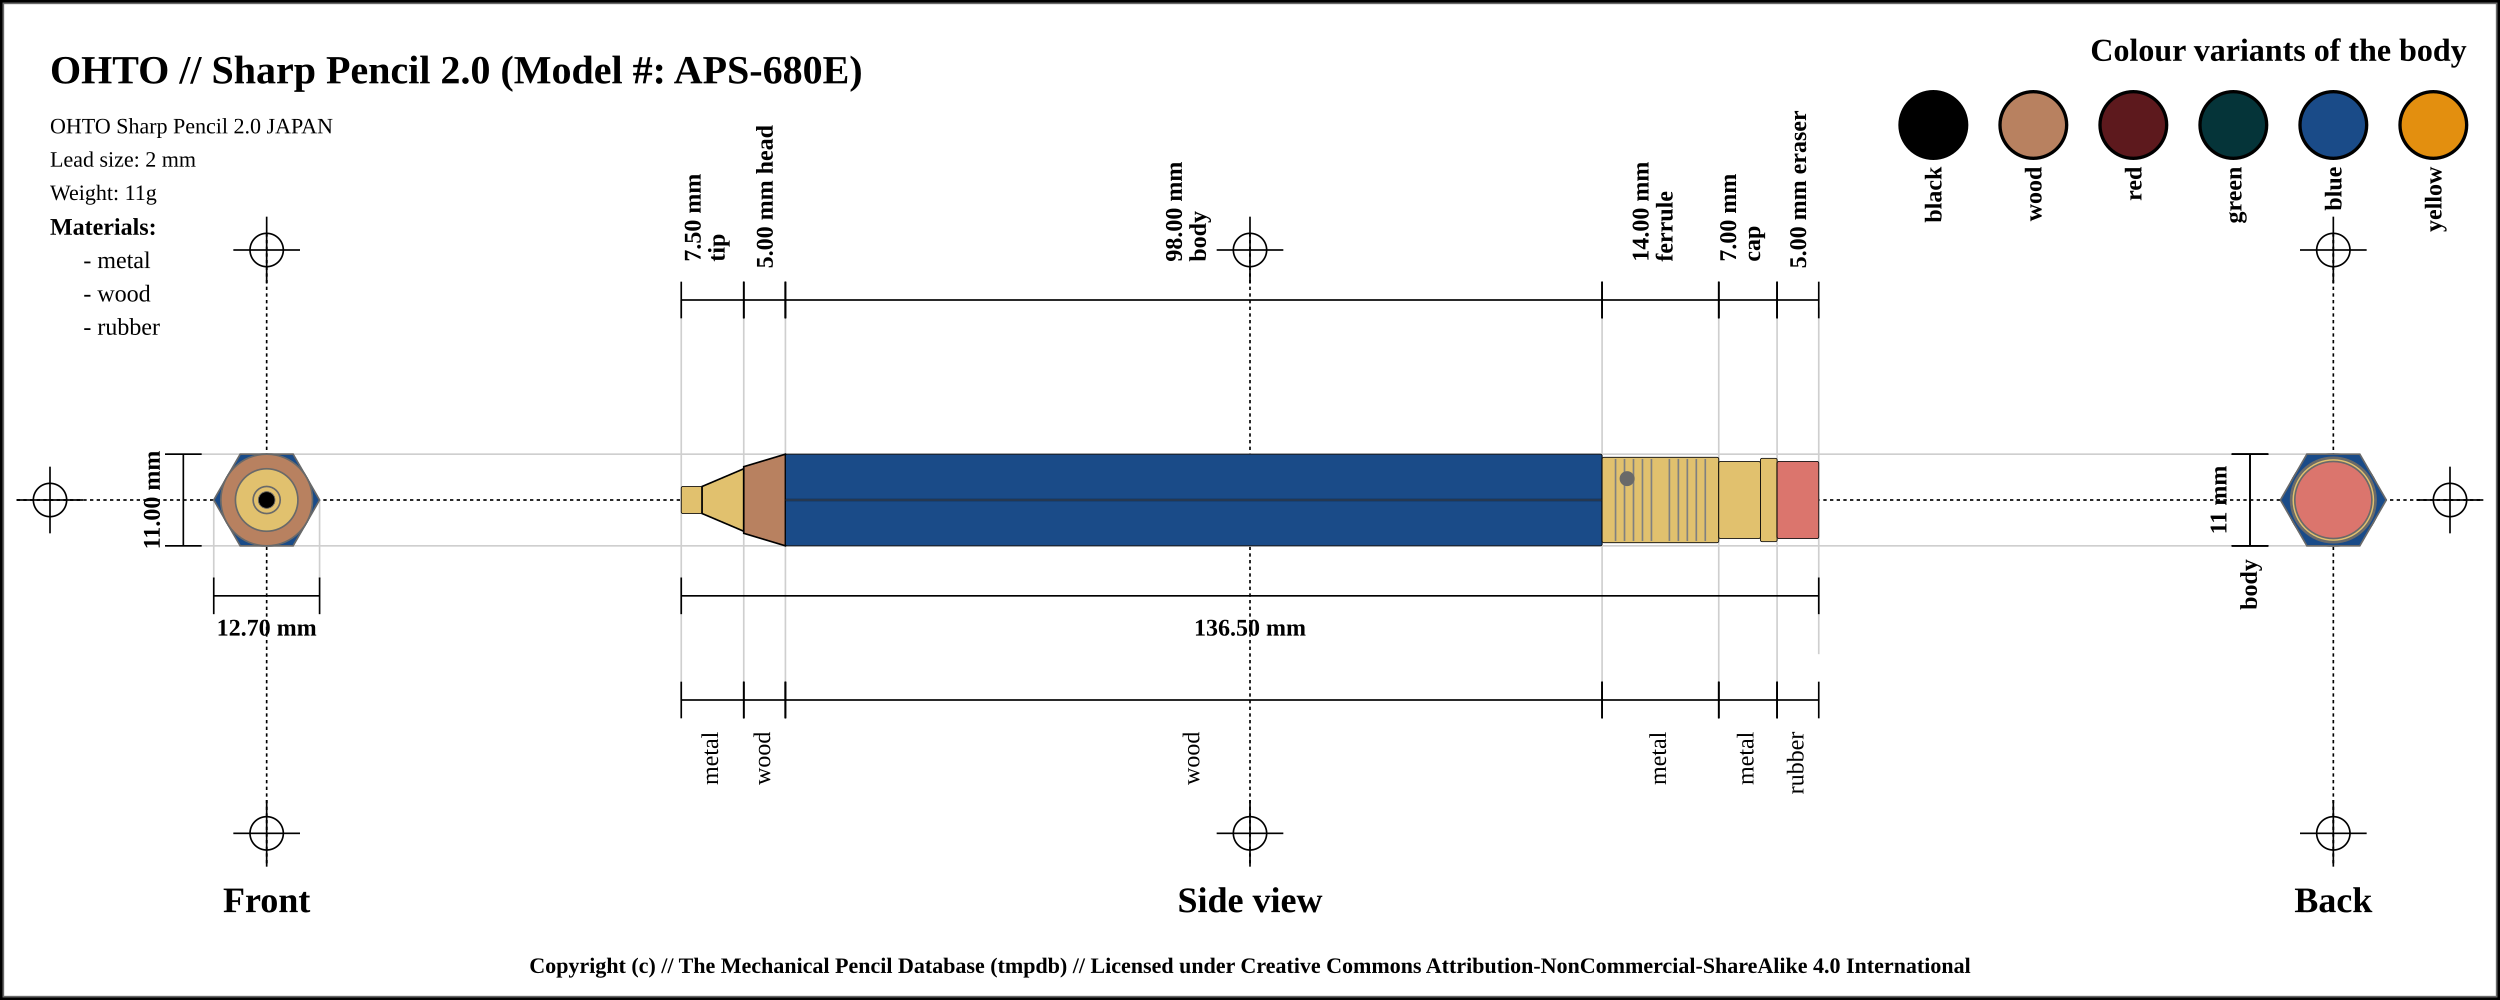
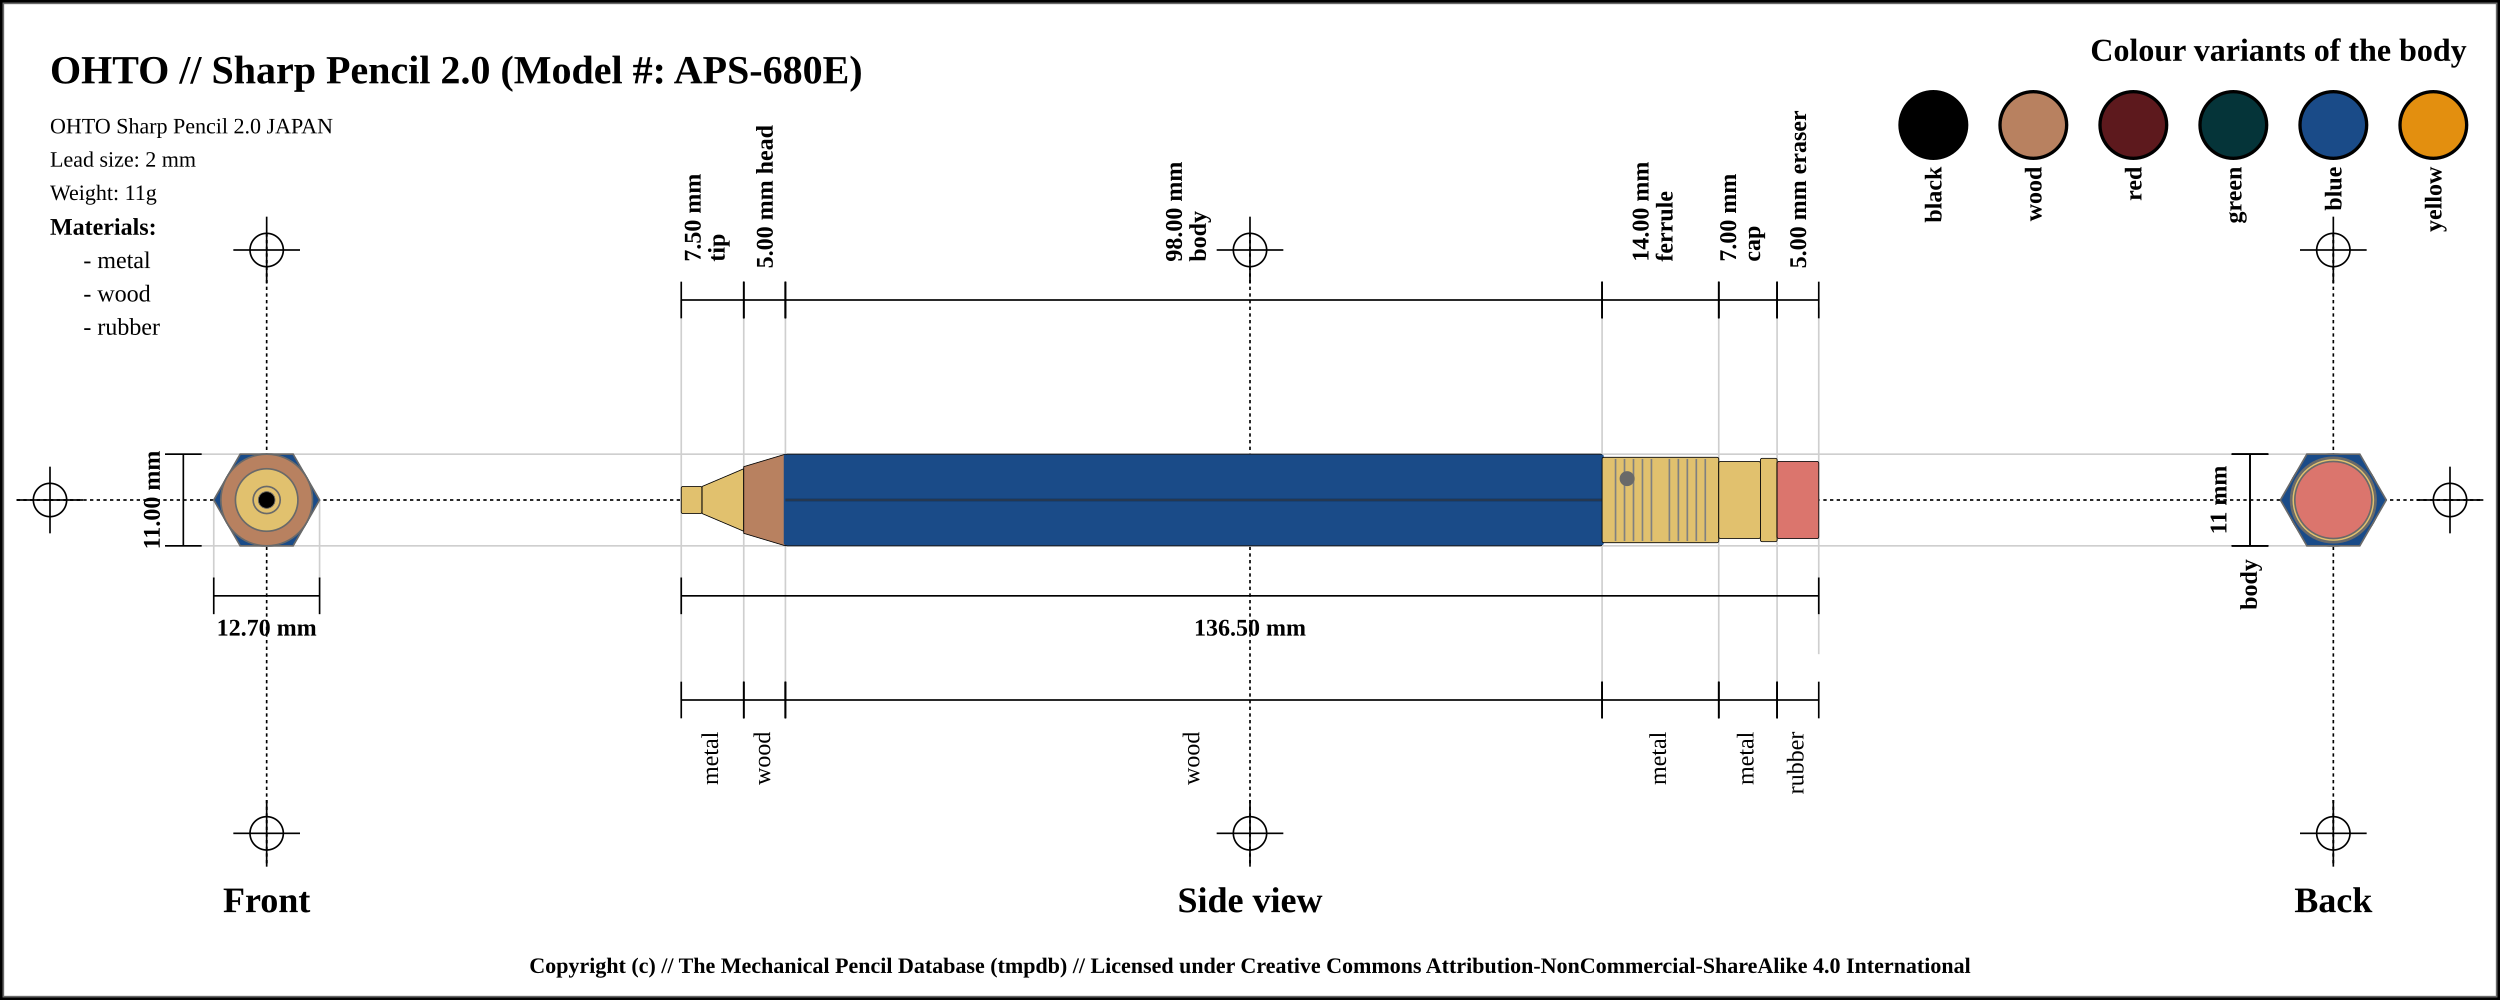
<svg xmlns="http://www.w3.org/2000/svg" width="1500" height="600">
  <pattern id="diagonalHatch" patternUnits="userSpaceOnUse" width="8" height="8">
    <rect width="6" height="6" fill="none" />
    <path stroke="dimgray" stroke-linecap="round" stroke-width="1" d="M 4,4 L 8,8" />
    <path stroke="dimgray" stroke-linecap="round" stroke-width="1" d="M 4,4 L 0,8" />
    <path stroke="gray" stroke-linecap="round" stroke-width="1" d="M 4,4 L 8,0" />
    <path stroke="gray" stroke-linecap="round" stroke-width="1" d="M 4,4 L 0,0" />
  </pattern>
  <rect x="0" y="0" width="1500" height="600" fill="white" stroke="black" stroke-width="4" />
  <rect x="2" y="2" width="1496" height="596" fill="white" stroke="dimgray" stroke-width="1" />
  <line x1="10" y1="300" x2="1490" y2="300" stroke="#000000" stroke-dasharray="2" stroke-width="1" />
  <line x1="10" y1="300" x2="50" y2="300" stroke="#000000" stroke-width="1" />
  <line x1="30" y1="280" x2="30" y2="320" stroke="#000000" stroke-width="1" />
  <circle r="10" cx="30" cy="300" fill="none" stroke="#000000" stroke-width="1" />
  <line x1="1450" y1="300" x2="1490" y2="300" stroke="#000000" stroke-width="1" />
  <line x1="1470" y1="280" x2="1470" y2="320" stroke="#000000" stroke-width="1" />
  <circle r="10" cx="1470" cy="300" fill="none" stroke="#000000" stroke-width="1" />
  <line x1="160" y1="140" x2="160" y2="520" stroke="#000000" stroke-dasharray="2" stroke-width="1" />
  <line x1="140" y1="150" x2="180" y2="150" stroke="#000000" stroke-width="1" />
  <line x1="160" y1="130" x2="160" y2="170" stroke="#000000" stroke-width="1" />
  <circle r="10" cx="160" cy="150" fill="none" stroke="#000000" stroke-width="1" />
  <line x1="140" y1="500" x2="180" y2="500" stroke="#000000" stroke-width="1" />
  <line x1="160" y1="480" x2="160" y2="520" stroke="#000000" stroke-width="1" />
  <circle r="10" cx="160" cy="500" fill="none" stroke="#000000" stroke-width="1" />
  <line x1="750" y1="140" x2="750" y2="520" stroke="#000000" stroke-dasharray="2" stroke-width="1" />
  <line x1="730" y1="150" x2="770" y2="150" stroke="#000000" stroke-width="1" />
  <line x1="750" y1="130" x2="750" y2="170" stroke="#000000" stroke-width="1" />
  <circle r="10" cx="750" cy="150" fill="none" stroke="#000000" stroke-width="1" />
  <line x1="730" y1="500" x2="770" y2="500" stroke="#000000" stroke-width="1" />
  <line x1="750" y1="480" x2="750" y2="520" stroke="#000000" stroke-width="1" />
  <circle r="10" cx="750" cy="500" fill="none" stroke="#000000" stroke-width="1" />
  <line x1="1400" y1="140" x2="1400" y2="520" stroke="#000000" stroke-dasharray="2" stroke-width="1" />
  <line x1="1380" y1="150" x2="1420" y2="150" stroke="#000000" stroke-width="1" />
  <line x1="1400" y1="130" x2="1400" y2="170" stroke="#000000" stroke-width="1" />
  <circle r="10" cx="1400" cy="150" fill="none" stroke="#000000" stroke-width="1" />
  <line x1="1380" y1="500" x2="1420" y2="500" stroke="#000000" stroke-width="1" />
  <line x1="1400" y1="480" x2="1400" y2="520" stroke="#000000" stroke-width="1" />
  <circle r="10" cx="1400" cy="500" fill="none" stroke="#000000" stroke-width="1" />
  <text x="30" y="50" font-size="2.0em" font-weight="bold"> OHTO // Sharp Pencil 2.0 (Model #: APS-680E)</text>
  <text x="30" y="80" font-size="1.1em"> OHTO Sharp Pencil 2.0 JAPAN</text>
  <text x="30" y="100" font-size="1.1em"> Lead size: 2 mm</text>
  <text x="30" y="120" font-size="1.1em"> Weight: 11g</text>
  <text x="1480" y="30" font-size="1.6em" font-weight="bold" text-anchor="end" dominant-baseline="central">Colour variants of the body</text>
  <rect x="1440" y="55" width="40" rx="50%" ry="50%" height="40" stroke="black" stroke-width="2" fill="#e38f0f" />
  <text x="1460" y="100" transform="rotate(-90, 1460, 100)" font-size="1.2em" font-weight="bold" text-anchor="end" dominant-baseline="central">yellow</text>
  <rect x="1380" y="55" width="40" rx="50%" ry="50%" height="40" stroke="black" stroke-width="2" fill="#1a4b88" />
  <text x="1400" y="100" transform="rotate(-90, 1400, 100)" font-size="1.2em" font-weight="bold" text-anchor="end" dominant-baseline="central">blue</text>
  <rect x="1320" y="55" width="40" rx="50%" ry="50%" height="40" stroke="black" stroke-width="2" fill="#053439" />
  <text x="1340" y="100" transform="rotate(-90, 1340, 100)" font-size="1.2em" font-weight="bold" text-anchor="end" dominant-baseline="central">green</text>
  <rect x="1260" y="55" width="40" rx="50%" ry="50%" height="40" stroke="black" stroke-width="2" fill="#5d191d" />
  <text x="1280" y="100" transform="rotate(-90, 1280, 100)" font-size="1.2em" font-weight="bold" text-anchor="end" dominant-baseline="central">red</text>
  <rect x="1200" y="55" width="40" rx="50%" ry="50%" height="40" stroke="black" stroke-width="2" fill="#b88160" />
  <text x="1220" y="100" transform="rotate(-90, 1220, 100)" font-size="1.2em" font-weight="bold" text-anchor="end" dominant-baseline="central">wood</text>
  <rect x="1140" y="55" width="40" rx="50%" ry="50%" height="40" stroke="black" stroke-width="2" fill="black" />
  <text x="1160" y="100" transform="rotate(-90, 1160, 100)" font-size="1.2em" font-weight="bold" text-anchor="end" dominant-baseline="central">black</text>
  <text x="30" y="136" font-size="1.2em" font-weight="bold" text-anchor="start" dominant-baseline="central">Materials:</text>
  <text x="50" y="156" font-size="1.2em" text-anchor="start" dominant-baseline="central"> - metal</text>
  <text x="50" y="176" font-size="1.2em" text-anchor="start" dominant-baseline="central"> - wood</text>
  <text x="50" y="196" font-size="1.2em" text-anchor="start" dominant-baseline="central"> - rubber</text>
  <line x1="100" y1="272.5" x2="1400" y2="272.5" stroke="#cfcfcf" stroke-width="1" />
  <line x1="100" y1="327.5" x2="1400" y2="327.5" stroke="#cfcfcf" stroke-width="1" />
  <line x1="128.246" y1="300" x2="128.246" y2="347.5" stroke="#cfcfcf" stroke-width="1" />
  <line x1="191.754" y1="300" x2="191.754" y2="347.5" stroke="#cfcfcf" stroke-width="1" />
  <line x1="408.75" y1="180" x2="408.75" y2="420" stroke="#cfcfcf" stroke-width="1" />
  <line x1="446.25" y1="180" x2="446.25" y2="420" stroke="#cfcfcf" stroke-width="1" />
  <line x1="471.25" y1="180" x2="471.25" y2="420" stroke="#cfcfcf" stroke-width="1" />
  <line x1="961.25" y1="180" x2="961.25" y2="420" stroke="#cfcfcf" stroke-width="1" />
  <line x1="1031.25" y1="180" x2="1031.25" y2="420" stroke="#cfcfcf" stroke-width="1" />
  <line x1="1066.25" y1="180" x2="1066.25" y2="420" stroke="#cfcfcf" stroke-width="1" />
  <line x1="1091.25" y1="184.5" x2="1091.25" y2="392.5" stroke="#cfcfcf" stroke-width="1" />
  <text x="160" y="540" font-size="1.8em" font-weight="bold" text-anchor="middle" dominant-baseline="central">Front</text>
  <text x="750" y="540" font-size="1.8em" font-weight="bold" text-anchor="middle" dominant-baseline="central">Side view</text>
  <text x="1400" y="540" font-size="1.8em" font-weight="bold" text-anchor="middle" dominant-baseline="central">Back</text>
  <line x1="99" y1="272.5" x2="121" y2="272.5" stroke="black" stroke-width="1" />
  <line x1="110" y1="272.5" x2="110" y2="327.5" stroke="black" stroke-width="1" />
  <line x1="99" y1="327.5" x2="121" y2="327.5" stroke="black" stroke-width="1" />
  <text x="91" y="300" transform="rotate(-90, 91, 300)" font-size="1.2em" font-weight="bold" text-anchor="middle" dominant-baseline="central" fill="black">11.00 mm</text>
  <line x1="128.246" y1="346.5" x2="128.246" y2="368.5" stroke="black" stroke-width="1" />
  <line x1="128.246" y1="357.5" x2="191.754" y2="357.5" stroke="black" stroke-width="1" />
  <line x1="191.754" y1="346.5" x2="191.754" y2="368.5" stroke="black" stroke-width="1" />
  <text x="160" y="376.5" font-size="1.2em" font-weight="bold" text-anchor="middle" dominant-baseline="central" fill="black">
    <tspan x="160" dy="0">12.70 mm</tspan>
  </text>
  <line x1="408.75" y1="169" x2="408.75" y2="191" stroke="black" stroke-width="1" />
  <line x1="408.75" y1="180" x2="446.25" y2="180" stroke="black" stroke-width="1" />
  <line x1="446.25" y1="169" x2="446.25" y2="191" stroke="black" stroke-width="1" />
  <text x="427.5" y="161" font-size="1.2em" transform="rotate(-90, 415.5, 161)" font-weight="bold" text-anchor="start" dominant-baseline="central" fill="black">
    <tspan x="419.5" dy="0">7.50 mm</tspan>
    <tspan x="419.5" dy="1em">tip</tspan>
  </text>
  <line x1="446.25" y1="169" x2="446.25" y2="191" stroke="black" stroke-width="1" />
  <line x1="446.25" y1="180" x2="471.25" y2="180" stroke="black" stroke-width="1" />
  <line x1="471.25" y1="169" x2="471.25" y2="191" stroke="black" stroke-width="1" />
  <text x="458.75" y="161" font-size="1.2em" transform="rotate(-90, 458.75, 161)" font-weight="bold" text-anchor="start" dominant-baseline="central" fill="black">
    <tspan x="458.75" dy="0">5.00 mm head</tspan>
  </text>
  <line x1="471.25" y1="169" x2="471.25" y2="191" stroke="black" stroke-width="1" />
  <line x1="471.25" y1="180" x2="961.25" y2="180" stroke="black" stroke-width="1" />
  <line x1="961.25" y1="169" x2="961.25" y2="191" stroke="black" stroke-width="1" />
  <text x="716.25" y="161" font-size="1.2em" transform="rotate(-90, 704.25, 161)" font-weight="bold" text-anchor="start" dominant-baseline="central" fill="black">
    <tspan x="708.25" dy="0">98.00 mm</tspan>
    <tspan x="708.25" dy="1em">body</tspan>
  </text>
  <line x1="961.25" y1="169" x2="961.25" y2="191" stroke="black" stroke-width="1" />
  <line x1="961.25" y1="180" x2="1031.25" y2="180" stroke="black" stroke-width="1" />
  <line x1="1031.25" y1="169" x2="1031.25" y2="191" stroke="black" stroke-width="1" />
  <text x="996.25" y="161" font-size="1.2em" transform="rotate(-90, 984.25, 161)" font-weight="bold" text-anchor="start" dominant-baseline="central" fill="black">
    <tspan x="988.25" dy="0">14.00 mm</tspan>
    <tspan x="988.25" dy="1em">ferrule</tspan>
  </text>
  <line x1="1031.25" y1="169" x2="1031.25" y2="191" stroke="black" stroke-width="1" />
  <line x1="1031.25" y1="180" x2="1066.25" y2="180" stroke="black" stroke-width="1" />
  <line x1="1066.25" y1="169" x2="1066.25" y2="191" stroke="black" stroke-width="1" />
  <text x="1048.75" y="161" font-size="1.2em" transform="rotate(-90, 1036.75, 161)" font-weight="bold" text-anchor="start" dominant-baseline="central" fill="black">
    <tspan x="1040.75" dy="0">7.00 mm</tspan>
    <tspan x="1040.75" dy="1em">cap</tspan>
  </text>
  <line x1="1066.25" y1="169" x2="1066.25" y2="191" stroke="black" stroke-width="1" />
  <line x1="1066.25" y1="180" x2="1091.25" y2="180" stroke="black" stroke-width="1" />
  <line x1="1091.25" y1="169" x2="1091.25" y2="191" stroke="black" stroke-width="1" />
  <text x="1078.75" y="161" font-size="1.2em" transform="rotate(-90, 1078.75, 161)" font-weight="bold" text-anchor="start" dominant-baseline="central" fill="black">
    <tspan x="1078.75" dy="0">5.00 mm eraser</tspan>
  </text>
  <line x1="408.75" y1="346.5" x2="408.75" y2="368.5" stroke="black" stroke-width="1" />
  <line x1="408.75" y1="357.5" x2="1091.25" y2="357.5" stroke="black" stroke-width="1" />
  <line x1="1091.25" y1="346.5" x2="1091.25" y2="368.5" stroke="black" stroke-width="1" />
  <text x="750" y="376.5" font-size="1.2em" font-weight="bold" text-anchor="middle" dominant-baseline="central" fill="black">
    <tspan x="750" dy="0">136.50 mm</tspan>
  </text>
  <line x1="408.75" y1="409" x2="408.75" y2="431" stroke="black" stroke-width="1" />
  <line x1="408.75" y1="420" x2="446.25" y2="420" stroke="black" stroke-width="1" />
  <line x1="446.25" y1="409" x2="446.25" y2="431" stroke="black" stroke-width="1" />
  <text x="427.5" y="439" font-size="1.2em" transform="rotate(-90, 427.5, 439)" text-anchor="end" dominant-baseline="middle" fill="black">
    <tspan x="427.5" dy="0">metal</tspan>
  </text>
  <line x1="446.25" y1="409" x2="446.25" y2="431" stroke="black" stroke-width="1" />
  <line x1="446.25" y1="420" x2="471.25" y2="420" stroke="black" stroke-width="1" />
  <line x1="471.25" y1="409" x2="471.25" y2="431" stroke="black" stroke-width="1" />
  <text x="458.75" y="439" font-size="1.2em" transform="rotate(-90, 458.75, 439)" text-anchor="end" dominant-baseline="middle" fill="black">
    <tspan x="458.75" dy="0">wood</tspan>
  </text>
  <line x1="471.25" y1="409" x2="471.25" y2="431" stroke="black" stroke-width="1" />
  <line x1="471.25" y1="420" x2="961.25" y2="420" stroke="black" stroke-width="1" />
  <line x1="961.25" y1="409" x2="961.25" y2="431" stroke="black" stroke-width="1" />
  <text x="716.25" y="439" font-size="1.2em" transform="rotate(-90, 716.25, 439)" text-anchor="end" dominant-baseline="middle" fill="black">
    <tspan x="716.25" dy="0">wood</tspan>
  </text>
  <line x1="961.25" y1="409" x2="961.25" y2="431" stroke="black" stroke-width="1" />
  <line x1="961.25" y1="420" x2="1031.25" y2="420" stroke="black" stroke-width="1" />
  <line x1="1031.25" y1="409" x2="1031.25" y2="431" stroke="black" stroke-width="1" />
  <text x="996.25" y="439" font-size="1.2em" transform="rotate(-90, 996.25, 439)" text-anchor="end" dominant-baseline="middle" fill="black">
    <tspan x="996.25" dy="0">metal</tspan>
  </text>
  <line x1="1031.25" y1="409" x2="1031.25" y2="431" stroke="black" stroke-width="1" />
  <line x1="1031.25" y1="420" x2="1066.25" y2="420" stroke="black" stroke-width="1" />
  <line x1="1066.25" y1="409" x2="1066.25" y2="431" stroke="black" stroke-width="1" />
  <text x="1048.75" y="439" font-size="1.2em" transform="rotate(-90, 1048.75, 439)" text-anchor="end" dominant-baseline="middle" fill="black">
    <tspan x="1048.75" dy="0">metal</tspan>
  </text>
  <line x1="1066.25" y1="409" x2="1066.25" y2="431" stroke="black" stroke-width="1" />
  <line x1="1066.25" y1="420" x2="1091.25" y2="420" stroke="black" stroke-width="1" />
  <line x1="1091.25" y1="409" x2="1091.25" y2="431" stroke="black" stroke-width="1" />
  <text x="1078.75" y="439" font-size="1.2em" transform="rotate(-90, 1078.75, 439)" text-anchor="end" dominant-baseline="middle" fill="black">
    <tspan x="1078.75" dy="0">rubber</tspan>
  </text>
  <line x1="1339" y1="272.5" x2="1361" y2="272.5" stroke="black" stroke-width="1" />
  <line x1="1350" y1="272.5" x2="1350" y2="327.5" stroke="black" stroke-width="1" />
  <line x1="1339" y1="327.5" x2="1361" y2="327.5" stroke="black" stroke-width="1" />
  <text x="1331" y="300" transform="rotate(-90, 1331, 300)" font-size="1.2em" font-weight="bold" text-anchor="middle" dominant-baseline="central" fill="black">11 mm</text>
  <line x1="1339" y1="272.5" x2="1361" y2="272.5" stroke="black" stroke-width="1" />
  <line x1="1350" y1="272.5" x2="1350" y2="327.5" stroke="black" stroke-width="1" />
  <line x1="1339" y1="327.5" x2="1361" y2="327.5" stroke="black" stroke-width="1" />
  <text x="1350" y="335.5" transform="rotate(-90, 1350, 335.5)" font-weight="bold" font-size="1.2em" text-anchor="end" dominant-baseline="middle" fill="black">body</text>
  <rect x="408.75" y="291.875" width="12.5" height="16.25" rx="1" ry="1" stroke-width="0.5" stroke="black" fill="#E1C16E" />
-   <path d="M421.25 291.875 L446.25 281.25 L446.25 318.75 L421.25 308.125 Z" stroke-width="1" stroke="black" fill="#E1C16E" />
-   <path d="M446.25 280 L471.25 272.5 L471.25 327.5 L446.25 320 Z" stroke-width="1" stroke="black" fill="#b88160" />
+   <path d="M421.25 291.875 L446.25 281.25 L446.25 318.75 L421.25 308.125 Z" stroke-width="0.5" stroke="black" stroke-linejoin="round" fill="#E1C16E" />
+   <path d="M446.25 280 L471.25 272.5 L471.25 327.5 L446.25 320 Z" stroke-width="0.5" stroke="black" stroke-linejoin="round" fill="#b88160" />
  <rect x="471.25" y="272.5" width="490" height="55" rx="1" ry="1" stroke-width="0.5" stroke="black" fill="#1a4b88" />
+   <line x1="471.25" y1="273.75" x2="471.25" y2="326" stroke="#1a4b88" stroke-width="2" stroke-linecap="round" />
+   <line x1="961.25" y1="273.75" x2="961.25" y2="326" stroke="#1a4b88" stroke-width="2" stroke-linecap="round" />
  <line x1="471.25" y1="300" x2="961.25" y2="300" stroke-width="1.5" stroke="black" fill="none" stroke-opacity="0.5" />
  <line x1="471.25" y1="300" x2="961.25" y2="300" stroke-width="0.5" stroke="gray" fill="none" stroke-opacity="0.5" />
  <rect x="961.25" y="274.375" width="70" height="51.25" rx="1" ry="1" stroke-width="0.5" stroke="black" fill="#E1C16E" />
  <line x1="969.327" y1="275.375" x2="969.327" y2="324.625" stroke-width="1" stroke="gray" />
  <line x1="974.712" y1="275.375" x2="974.712" y2="324.625" stroke-width="1" stroke="gray" />
  <line x1="980.096" y1="275.375" x2="980.096" y2="324.625" stroke-width="1" stroke="gray" />
  <line x1="985.481" y1="275.375" x2="985.481" y2="324.625" stroke-width="1" stroke="gray" />
  <line x1="990.865" y1="275.375" x2="990.865" y2="324.625" stroke-width="1" stroke="gray" />
  <line x1="1001.635" y1="275.375" x2="1001.635" y2="324.625" stroke-width="1" stroke="gray" />
  <line x1="1007.019" y1="275.375" x2="1007.019" y2="324.625" stroke-width="1" stroke="gray" />
  <line x1="1012.404" y1="275.375" x2="1012.404" y2="324.625" stroke-width="1" stroke="gray" />
  <line x1="1017.788" y1="275.375" x2="1017.788" y2="324.625" stroke-width="1" stroke="gray" />
  <line x1="1023.173" y1="275.375" x2="1023.173" y2="324.625" stroke-width="1" stroke="gray" />
  <circle r="4" cx="976.25" cy="287.188" stroke="dimgray" stroke-width="1" fill="dimGray" />
  <rect x="1031.25" y="276.875" width="25" height="46.25" rx="1" ry="1" stroke-width="0.5" stroke="black" fill="#E1C16E" />
  <rect x="1056.25" y="275" width="10" height="50" rx="1" ry="1" stroke-width="0.5" stroke="black" fill="#E1C16E" />
  <rect x="1066.25" y="276.875" width="25" height="46.25" rx="1" ry="1" stroke-width="0.5" stroke="black" fill="#db756d" />
  <circle r="23.125" cx="160" cy="300" fill="#db756d" stroke="dimgray" stroke-width="1" />
  <circle r="25" cx="160" cy="300" fill="#E1C16E" stroke="dimgray" stroke-width="1" />
  <circle r="23.125" cx="160" cy="300" fill="#E1C16E" stroke="dimgray" stroke-width="1" />
  <circle r="25.625" cx="160" cy="300" fill="#E1C16E" stroke="dimgray" stroke-width="1" />
  <polygon points="144.123,272.5 175.877,272.5 191.754,300 175.877,327.5 144.123,327.5 128.246,300 " stroke="dimgray" stroke-width="1" fill="#1a4b88" />
  <circle r="20" cx="160" cy="300" stroke="dimgray" stroke-width="1" fill="#b88160" />
  <circle r="27.5" cx="160" cy="300" stroke="dimgray" stroke-width="1" fill="#b88160" />
  <circle r="8.125" cx="160" cy="300" stroke="dimgray" stroke-width="1" fill="#E1C16E" />
  <circle r="18.75" cx="160" cy="300" stroke="dimgray" stroke-width="1" fill="#E1C16E" />
  <circle r="8.125" cx="160" cy="300" fill="#E1C16E" stroke="dimgray" stroke-width="1" />
  <circle r="5" cx="160" cy="300" fill="black" stroke="dimgray" stroke-width="0.5" />
  <circle r="8.125" cx="1400" cy="300" fill="#E1C16E" stroke="dimgray" stroke-width="1" />
  <circle r="8.125" cx="1400" cy="300" stroke="dimgray" stroke-width="1" fill="#E1C16E" />
  <circle r="18.75" cx="1400" cy="300" stroke="dimgray" stroke-width="1" fill="#E1C16E" />
  <circle r="20" cx="1400" cy="300" stroke="dimgray" stroke-width="1" fill="#b88160" />
  <circle r="27.5" cx="1400" cy="300" stroke="dimgray" stroke-width="1" fill="#b88160" />
  <polygon points="1384.123,272.5 1415.877,272.5 1431.754,300 1415.877,327.5 1384.123,327.5 1368.246,300 " stroke="dimgray" stroke-width="1" fill="#1a4b88" />
  <circle r="25.625" cx="1400" cy="300" fill="#E1C16E" stroke="dimgray" stroke-width="1" />
  <circle r="23.125" cx="1400" cy="300" fill="#E1C16E" stroke="dimgray" stroke-width="1" />
  <circle r="25" cx="1400" cy="300" fill="#E1C16E" stroke="dimgray" stroke-width="1" />
  <circle r="23.125" cx="1400" cy="300" fill="#db756d" stroke="dimgray" stroke-width="1" />
  <text x="50%" y="580" font-size="1.1em" font-weight="bold" text-anchor="middle" dominant-baseline="middle">Copyright (c) // The Mechanical Pencil Database (tmpdb) // Licensed under Creative Commons Attribution-NonCommercial-ShareAlike 4.0 International</text>
</svg>
